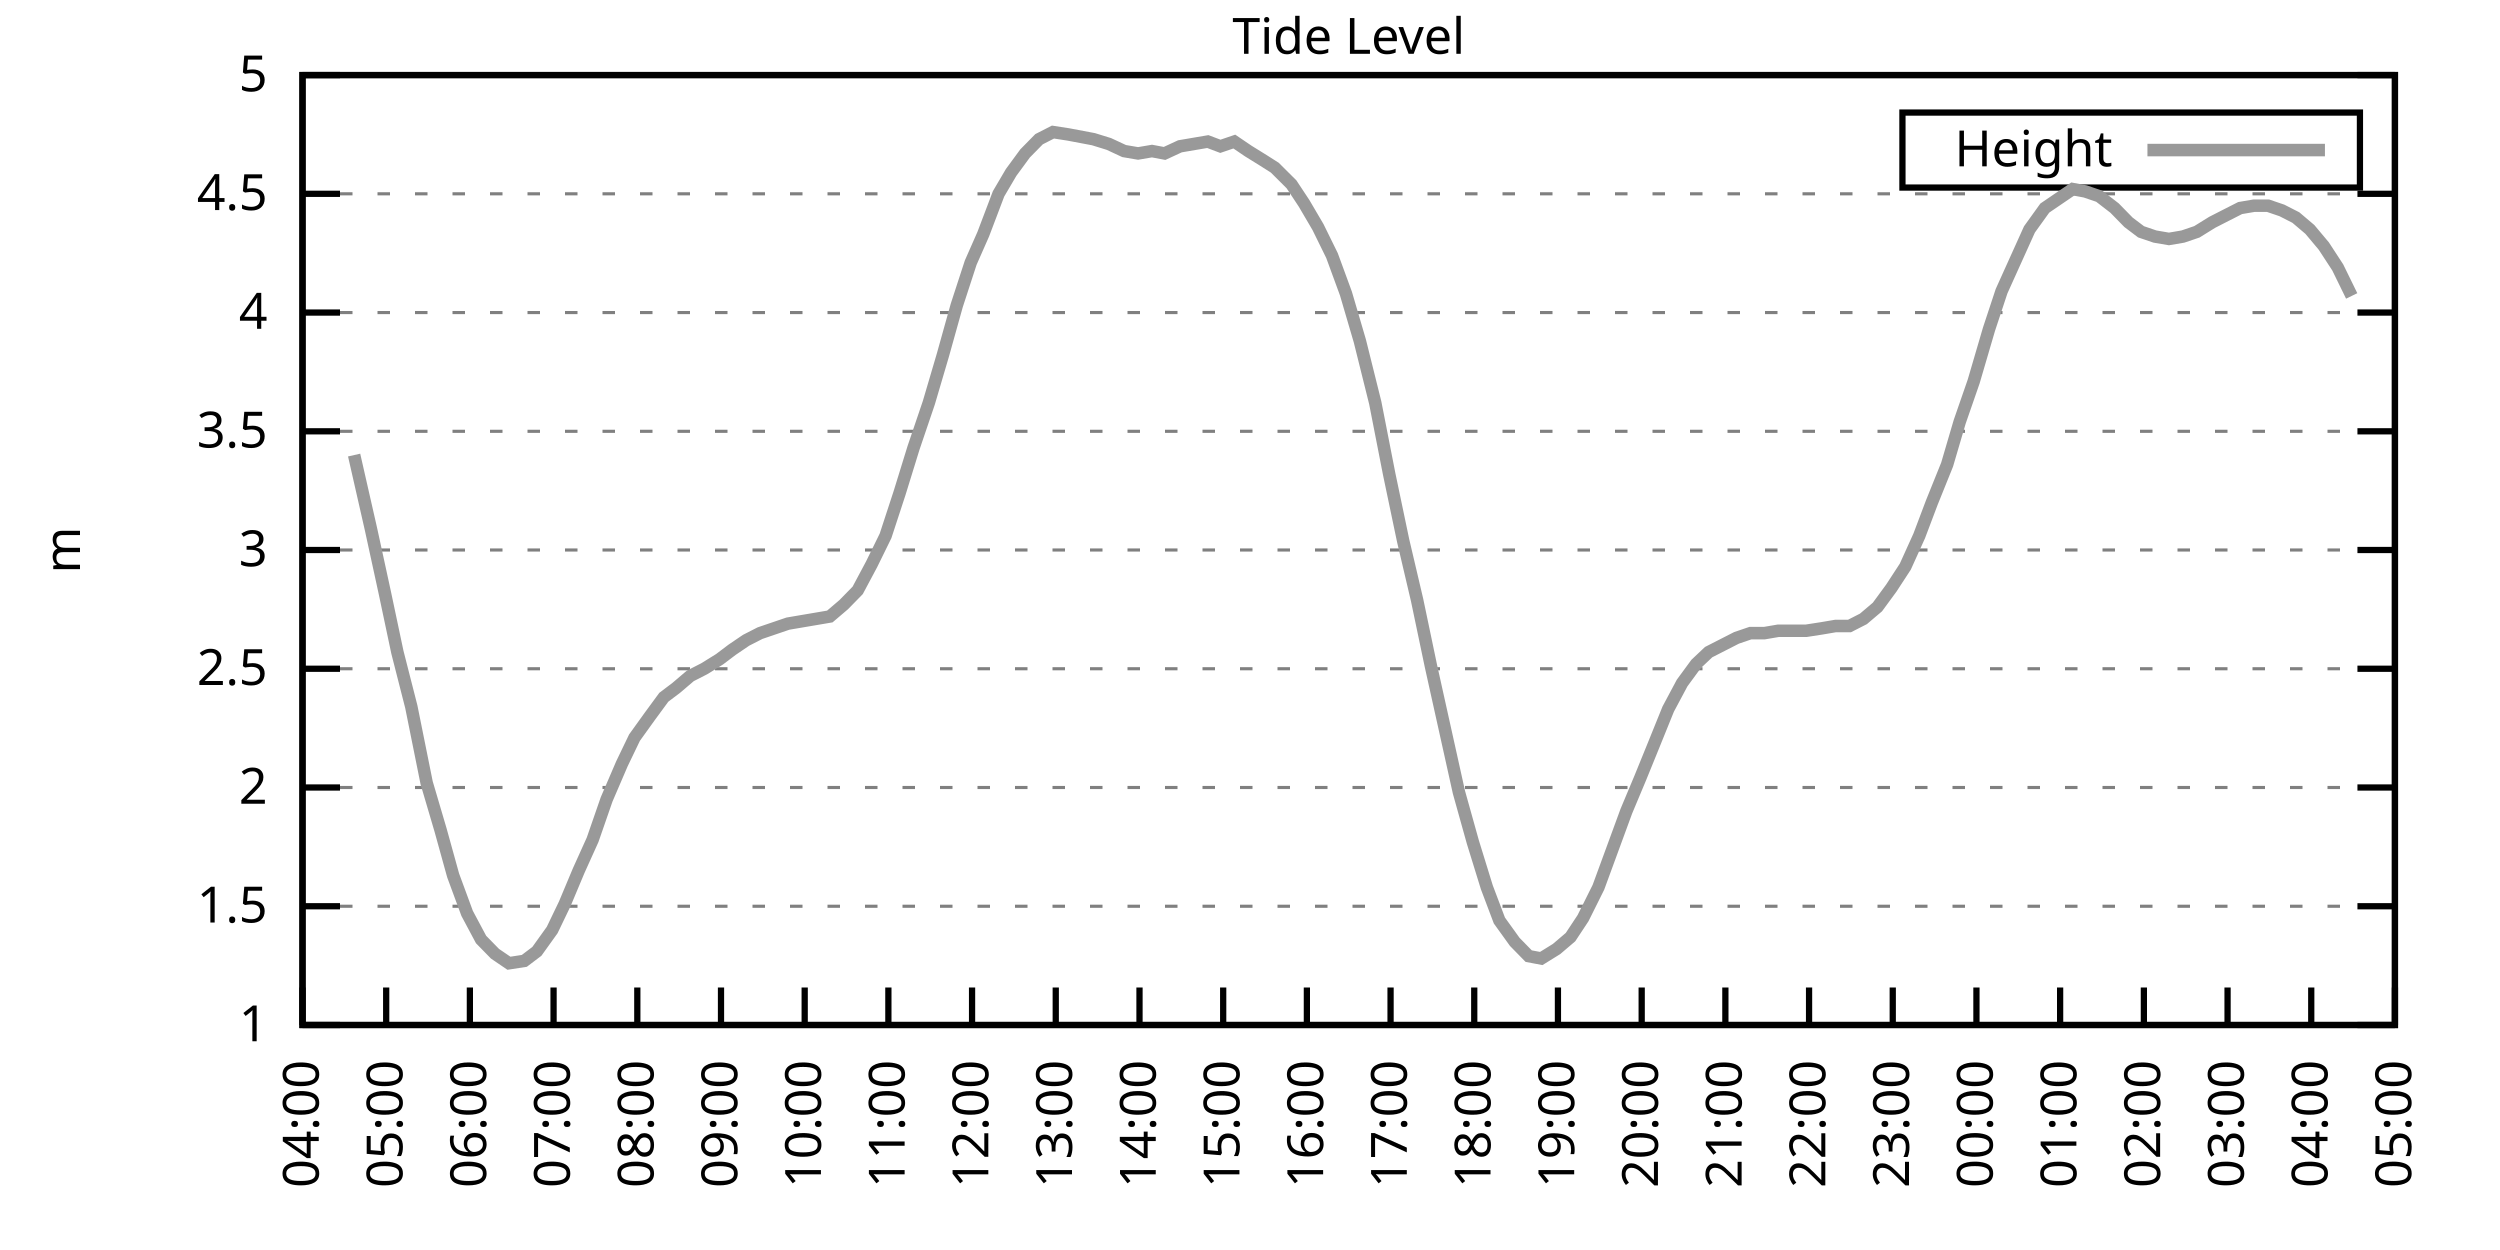
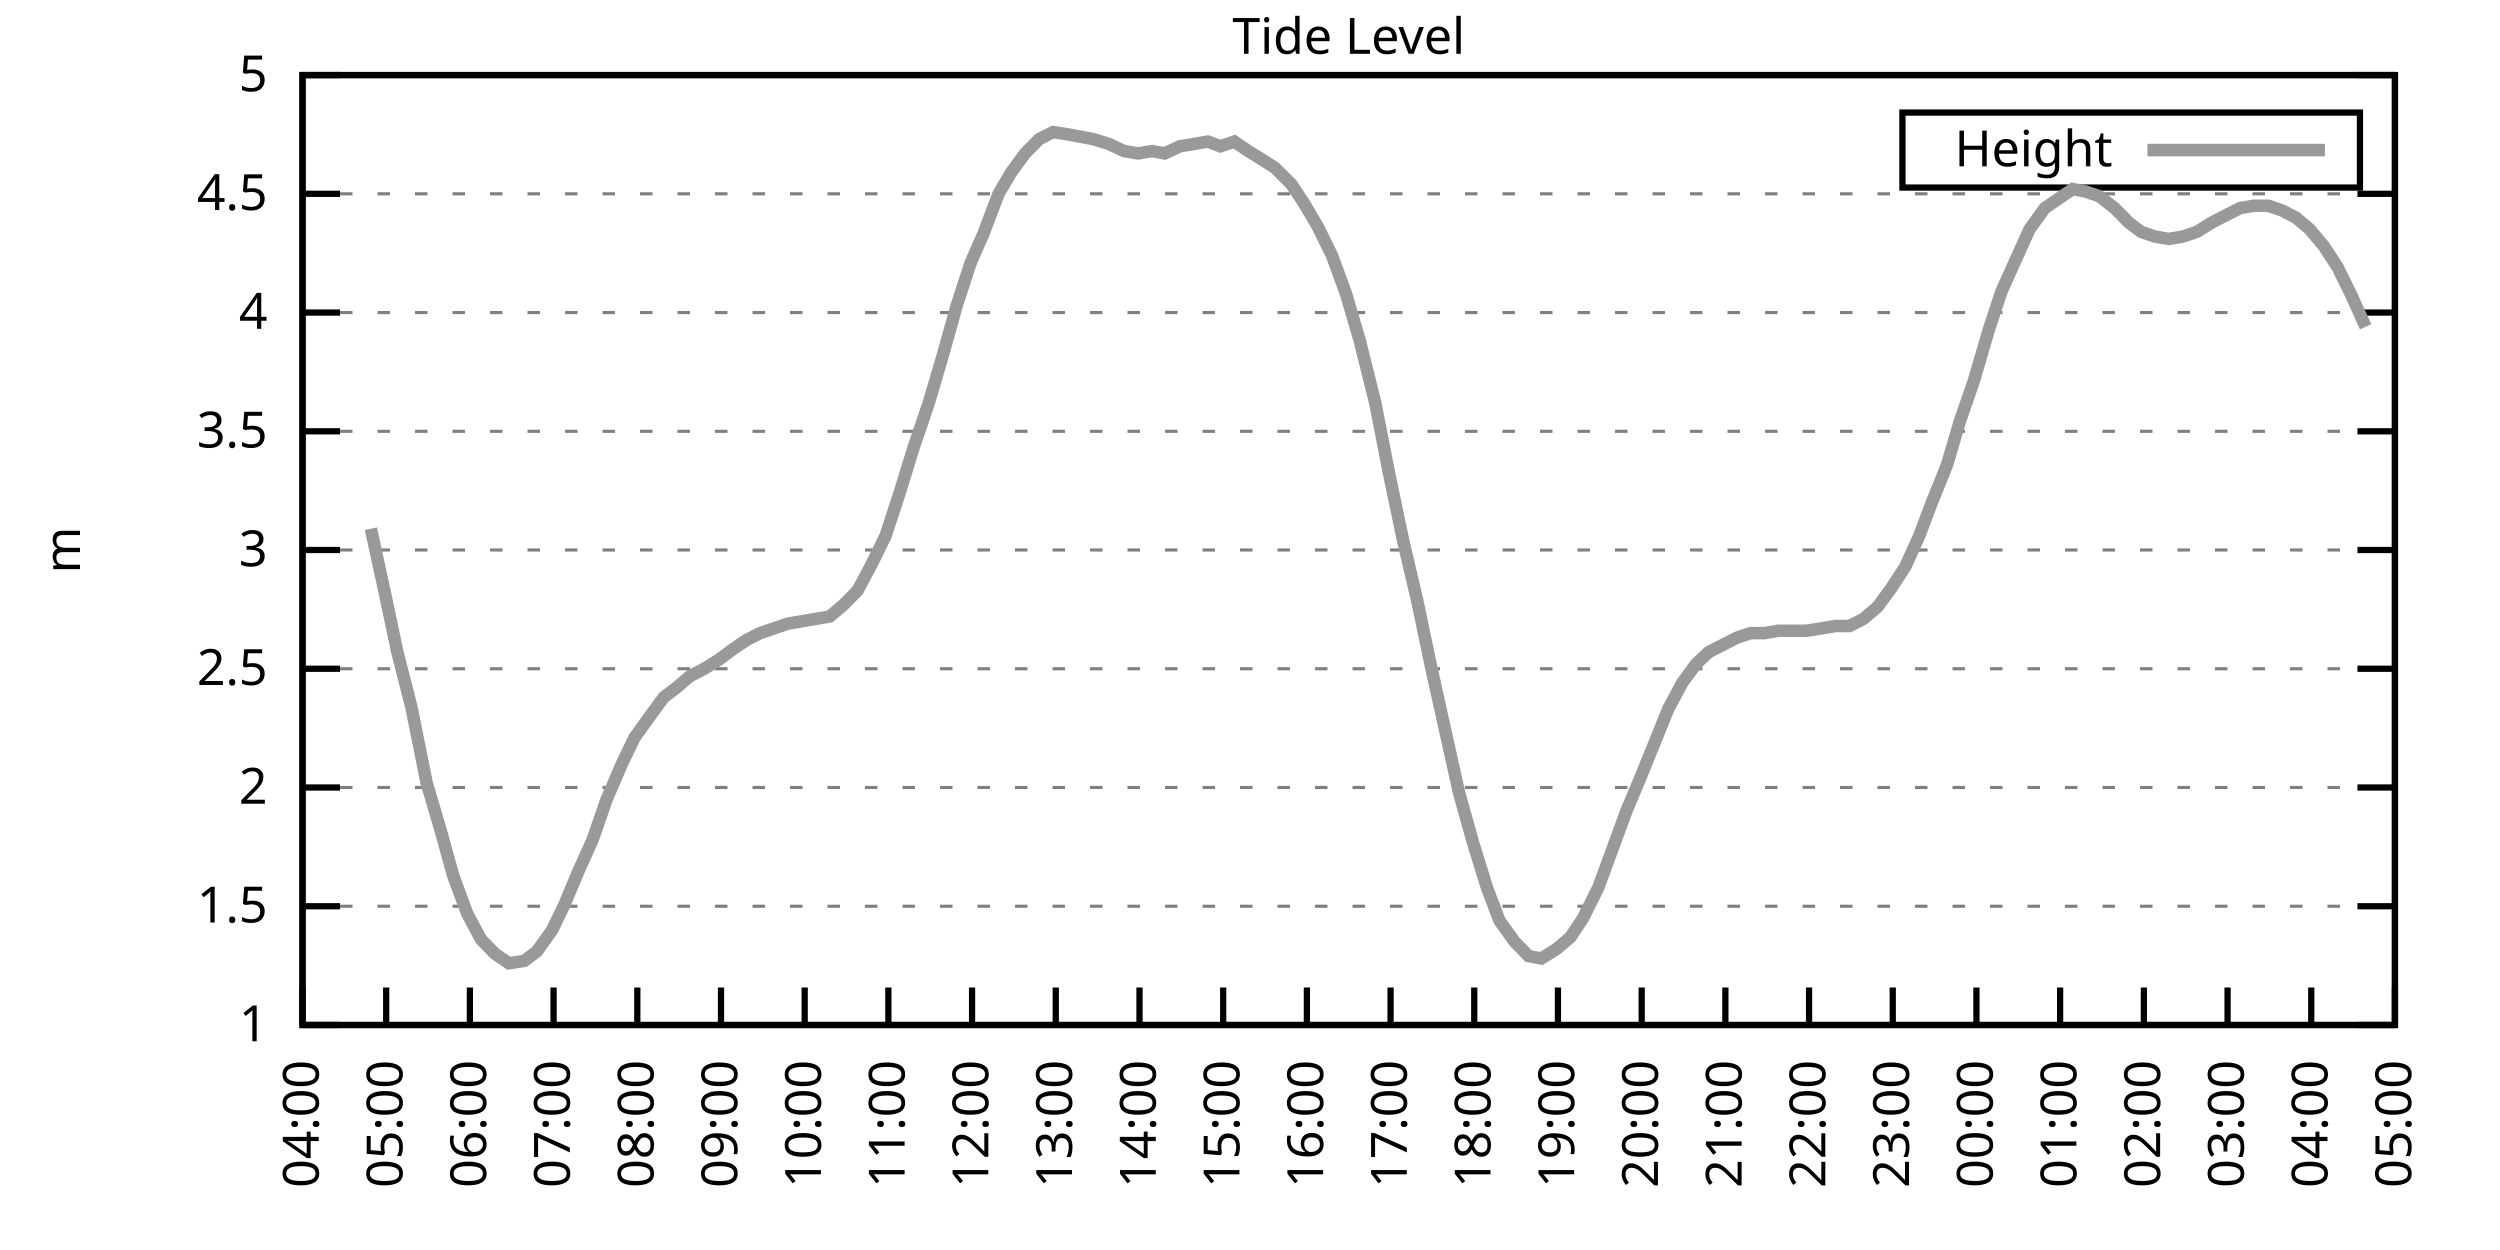
<svg xmlns="http://www.w3.org/2000/svg" xmlns:xlink="http://www.w3.org/1999/xlink" width="400" height="200" viewBox="0 0 400 200">
  <g id="gnuplot_canvas">
    <rect x="0" y="0" width="400" height="200" fill="none" />
    <defs>
      <circle id="gpDot" r="0.5" stroke-width="0.5" stroke="currentColor" />
      <path id="gpPt0" stroke-width="0.333" stroke="currentColor" d="M-1,0 h2 M0,-1 v2" />
      <path id="gpPt1" stroke-width="0.333" stroke="currentColor" d="M-1,-1 L1,1 M1,-1 L-1,1" />
      <path id="gpPt2" stroke-width="0.333" stroke="currentColor" d="M-1,0 L1,0 M0,-1 L0,1 M-1,-1 L1,1 M-1,1 L1,-1" />
      <rect id="gpPt3" stroke-width="0.333" stroke="currentColor" x="-1" y="-1" width="2" height="2" />
      <rect id="gpPt4" stroke-width="0.333" stroke="currentColor" fill="currentColor" x="-1" y="-1" width="2" height="2" />
      <circle id="gpPt5" stroke-width="0.333" stroke="currentColor" cx="0" cy="0" r="1" />
      <use xlink:href="#gpPt5" id="gpPt6" fill="currentColor" stroke="none" />
      <path id="gpPt7" stroke-width="0.333" stroke="currentColor" d="M0,-1.33 L-1.33,0.67 L1.33,0.67 z" />
      <use xlink:href="#gpPt7" id="gpPt8" fill="currentColor" stroke="none" />
      <use xlink:href="#gpPt7" id="gpPt9" stroke="currentColor" transform="rotate(180)" />
      <use xlink:href="#gpPt9" id="gpPt10" fill="currentColor" stroke="none" />
      <use xlink:href="#gpPt3" id="gpPt11" stroke="currentColor" transform="rotate(45)" />
      <use xlink:href="#gpPt11" id="gpPt12" fill="currentColor" stroke="none" />
      <path id="gpPt13" stroke-width="0.333" stroke="currentColor" d="M0,1.330 L1.265,0.411 L0.782,-1.067 L-0.782,-1.076 L-1.265,0.411 z" />
      <use xlink:href="#gpPt13" id="gpPt14" fill="currentColor" stroke="none" />
      <filter id="textbox" filterUnits="objectBoundingBox" x="0" y="0" height="1" width="1">
        <feFlood flood-color="white" flood-opacity="1" result="bgnd" />
        <feComposite in="SourceGraphic" in2="bgnd" operator="atop" />
      </filter>
      <filter id="greybox" filterUnits="objectBoundingBox" x="0" y="0" height="1" width="1">
        <feFlood flood-color="lightgrey" flood-opacity="1" result="grey" />
        <feComposite in="SourceGraphic" in2="grey" operator="atop" />
      </filter>
    </defs>
    <g fill="none" color="white" stroke="currentColor" stroke-width="1.00" stroke-linecap="butt" stroke-linejoin="miter">
</g>
    <g fill="none" color="black" stroke="currentColor" stroke-width="1.00" stroke-linecap="butt" stroke-linejoin="miter">
      <g stroke="none" shape-rendering="crispEdges">
        <polygon fill="rgb(255, 255, 255)" points="48.40,164.00 383.18,164.00 383.18,12.02 48.40,12.02 " />
      </g>
    </g>
    <g fill="none" color="black" stroke="currentColor" stroke-width="1.00" stroke-linecap="butt" stroke-linejoin="miter">
</g>
    <g fill="none" color="black" stroke="black" stroke-width="0.50" stroke-linecap="butt" stroke-linejoin="miter">
</g>
    <g fill="none" color="gray" stroke="currentColor" stroke-width="0.50" stroke-linecap="butt" stroke-linejoin="miter">
      <path stroke="gray" stroke-dasharray="2,4" class="gridline" d="M48.40,164.00 L383.19,164.00  " />
    </g>
    <g fill="none" color="gray" stroke="gray" stroke-width="1.00" stroke-linecap="butt" stroke-linejoin="miter">
</g>
    <g fill="none" color="black" stroke="currentColor" stroke-width="1.00" stroke-linecap="butt" stroke-linejoin="miter">
      <path stroke="black" d="M48.40,164.00 L54.40,164.00 M383.19,164.00 L377.19,164.00  " />
      <g transform="translate(42.80,166.60)" stroke="none" fill="black" font-family="Sans" font-size="8.00" text-anchor="end">
        <text>
          <tspan font-family="Sans"> 1</tspan>
        </text>
      </g>
    </g>
    <g fill="none" color="black" stroke="currentColor" stroke-width="1.00" stroke-linecap="butt" stroke-linejoin="miter">
</g>
    <g fill="none" color="black" stroke="black" stroke-width="0.50" stroke-linecap="butt" stroke-linejoin="miter">
</g>
    <g fill="none" color="gray" stroke="currentColor" stroke-width="0.50" stroke-linecap="butt" stroke-linejoin="miter">
      <path stroke="gray" stroke-dasharray="2,4" class="gridline" d="M48.40,145.00 L383.19,145.00  " />
    </g>
    <g fill="none" color="gray" stroke="gray" stroke-width="1.00" stroke-linecap="butt" stroke-linejoin="miter">
</g>
    <g fill="none" color="black" stroke="currentColor" stroke-width="1.00" stroke-linecap="butt" stroke-linejoin="miter">
      <path stroke="black" d="M48.40,145.00 L54.40,145.00 M383.19,145.00 L377.19,145.00  " />
      <g transform="translate(42.80,147.60)" stroke="none" fill="black" font-family="Sans" font-size="8.00" text-anchor="end">
        <text>
          <tspan font-family="Sans"> 1.5</tspan>
        </text>
      </g>
    </g>
    <g fill="none" color="black" stroke="currentColor" stroke-width="1.00" stroke-linecap="butt" stroke-linejoin="miter">
</g>
    <g fill="none" color="black" stroke="black" stroke-width="0.50" stroke-linecap="butt" stroke-linejoin="miter">
</g>
    <g fill="none" color="gray" stroke="currentColor" stroke-width="0.50" stroke-linecap="butt" stroke-linejoin="miter">
      <path stroke="gray" stroke-dasharray="2,4" class="gridline" d="M48.40,126.00 L383.19,126.00  " />
    </g>
    <g fill="none" color="gray" stroke="gray" stroke-width="1.00" stroke-linecap="butt" stroke-linejoin="miter">
</g>
    <g fill="none" color="black" stroke="currentColor" stroke-width="1.00" stroke-linecap="butt" stroke-linejoin="miter">
      <path stroke="black" d="M48.40,126.00 L54.40,126.00 M383.19,126.00 L377.19,126.00  " />
      <g transform="translate(42.80,128.60)" stroke="none" fill="black" font-family="Sans" font-size="8.00" text-anchor="end">
        <text>
          <tspan font-family="Sans"> 2</tspan>
        </text>
      </g>
    </g>
    <g fill="none" color="black" stroke="currentColor" stroke-width="1.00" stroke-linecap="butt" stroke-linejoin="miter">
</g>
    <g fill="none" color="black" stroke="black" stroke-width="0.50" stroke-linecap="butt" stroke-linejoin="miter">
</g>
    <g fill="none" color="gray" stroke="currentColor" stroke-width="0.50" stroke-linecap="butt" stroke-linejoin="miter">
      <path stroke="gray" stroke-dasharray="2,4" class="gridline" d="M48.40,107.00 L383.19,107.00  " />
    </g>
    <g fill="none" color="gray" stroke="gray" stroke-width="1.00" stroke-linecap="butt" stroke-linejoin="miter">
</g>
    <g fill="none" color="black" stroke="currentColor" stroke-width="1.00" stroke-linecap="butt" stroke-linejoin="miter">
      <path stroke="black" d="M48.40,107.00 L54.40,107.00 M383.19,107.00 L377.19,107.00  " />
      <g transform="translate(42.80,109.60)" stroke="none" fill="black" font-family="Sans" font-size="8.00" text-anchor="end">
        <text>
          <tspan font-family="Sans"> 2.5</tspan>
        </text>
      </g>
    </g>
    <g fill="none" color="black" stroke="currentColor" stroke-width="1.00" stroke-linecap="butt" stroke-linejoin="miter">
</g>
    <g fill="none" color="black" stroke="black" stroke-width="0.50" stroke-linecap="butt" stroke-linejoin="miter">
</g>
    <g fill="none" color="gray" stroke="currentColor" stroke-width="0.50" stroke-linecap="butt" stroke-linejoin="miter">
      <path stroke="gray" stroke-dasharray="2,4" class="gridline" d="M48.40,88.00 L383.19,88.00  " />
    </g>
    <g fill="none" color="gray" stroke="gray" stroke-width="1.00" stroke-linecap="butt" stroke-linejoin="miter">
</g>
    <g fill="none" color="black" stroke="currentColor" stroke-width="1.00" stroke-linecap="butt" stroke-linejoin="miter">
      <path stroke="black" d="M48.40,88.00 L54.40,88.00 M383.19,88.00 L377.19,88.00  " />
      <g transform="translate(42.80,90.60)" stroke="none" fill="black" font-family="Sans" font-size="8.00" text-anchor="end">
        <text>
          <tspan font-family="Sans"> 3</tspan>
        </text>
      </g>
    </g>
    <g fill="none" color="black" stroke="currentColor" stroke-width="1.00" stroke-linecap="butt" stroke-linejoin="miter">
</g>
    <g fill="none" color="black" stroke="black" stroke-width="0.50" stroke-linecap="butt" stroke-linejoin="miter">
</g>
    <g fill="none" color="gray" stroke="currentColor" stroke-width="0.50" stroke-linecap="butt" stroke-linejoin="miter">
      <path stroke="gray" stroke-dasharray="2,4" class="gridline" d="M48.40,69.01 L383.19,69.01  " />
    </g>
    <g fill="none" color="gray" stroke="gray" stroke-width="1.00" stroke-linecap="butt" stroke-linejoin="miter">
</g>
    <g fill="none" color="black" stroke="currentColor" stroke-width="1.00" stroke-linecap="butt" stroke-linejoin="miter">
      <path stroke="black" d="M48.40,69.01 L54.40,69.01 M383.19,69.01 L377.19,69.01  " />
      <g transform="translate(42.80,71.61)" stroke="none" fill="black" font-family="Sans" font-size="8.00" text-anchor="end">
        <text>
          <tspan font-family="Sans"> 3.5</tspan>
        </text>
      </g>
    </g>
    <g fill="none" color="black" stroke="currentColor" stroke-width="1.00" stroke-linecap="butt" stroke-linejoin="miter">
</g>
    <g fill="none" color="black" stroke="black" stroke-width="0.50" stroke-linecap="butt" stroke-linejoin="miter">
</g>
    <g fill="none" color="gray" stroke="currentColor" stroke-width="0.50" stroke-linecap="butt" stroke-linejoin="miter">
      <path stroke="gray" stroke-dasharray="2,4" class="gridline" d="M48.40,50.01 L383.19,50.01  " />
    </g>
    <g fill="none" color="gray" stroke="gray" stroke-width="1.00" stroke-linecap="butt" stroke-linejoin="miter">
</g>
    <g fill="none" color="black" stroke="currentColor" stroke-width="1.00" stroke-linecap="butt" stroke-linejoin="miter">
      <path stroke="black" d="M48.40,50.01 L54.40,50.01 M383.19,50.01 L377.19,50.01  " />
      <g transform="translate(42.80,52.61)" stroke="none" fill="black" font-family="Sans" font-size="8.00" text-anchor="end">
        <text>
          <tspan font-family="Sans"> 4</tspan>
        </text>
      </g>
    </g>
    <g fill="none" color="black" stroke="currentColor" stroke-width="1.00" stroke-linecap="butt" stroke-linejoin="miter">
</g>
    <g fill="none" color="black" stroke="black" stroke-width="0.50" stroke-linecap="butt" stroke-linejoin="miter">
</g>
    <g fill="none" color="gray" stroke="currentColor" stroke-width="0.50" stroke-linecap="butt" stroke-linejoin="miter">
      <path stroke="gray" stroke-dasharray="2,4" class="gridline" d="M48.40,31.01 L383.19,31.01  " />
    </g>
    <g fill="none" color="gray" stroke="gray" stroke-width="1.00" stroke-linecap="butt" stroke-linejoin="miter">
</g>
    <g fill="none" color="black" stroke="currentColor" stroke-width="1.00" stroke-linecap="butt" stroke-linejoin="miter">
      <path stroke="black" d="M48.40,31.01 L54.40,31.01 M383.19,31.01 L377.19,31.01  " />
      <g transform="translate(42.80,33.61)" stroke="none" fill="black" font-family="Sans" font-size="8.00" text-anchor="end">
        <text>
          <tspan font-family="Sans"> 4.5</tspan>
        </text>
      </g>
    </g>
    <g fill="none" color="black" stroke="currentColor" stroke-width="1.00" stroke-linecap="butt" stroke-linejoin="miter">
</g>
    <g fill="none" color="black" stroke="black" stroke-width="0.50" stroke-linecap="butt" stroke-linejoin="miter">
</g>
    <g fill="none" color="gray" stroke="currentColor" stroke-width="0.50" stroke-linecap="butt" stroke-linejoin="miter">
      <path stroke="gray" stroke-dasharray="2,4" class="gridline" d="M48.40,12.01 L383.19,12.01  " />
    </g>
    <g fill="none" color="gray" stroke="gray" stroke-width="1.00" stroke-linecap="butt" stroke-linejoin="miter">
</g>
    <g fill="none" color="black" stroke="currentColor" stroke-width="1.00" stroke-linecap="butt" stroke-linejoin="miter">
      <path stroke="black" d="M48.40,12.01 L54.40,12.01 M383.19,12.01 L377.19,12.01  " />
      <g transform="translate(42.80,14.61)" stroke="none" fill="black" font-family="Sans" font-size="8.00" text-anchor="end">
        <text>
          <tspan font-family="Sans"> 5</tspan>
        </text>
      </g>
    </g>
    <g fill="none" color="black" stroke="currentColor" stroke-width="1.00" stroke-linecap="butt" stroke-linejoin="miter">
      <path stroke="black" d="M48.40,164.00 L48.40,158.00  " />
      <g transform="translate(51.00,169.60) rotate(270.00)" stroke="none" fill="black" font-family="Sans" font-size="8.00" text-anchor="end">
        <text>
          <tspan font-family="Sans">04:00</tspan>
        </text>
      </g>
    </g>
    <g fill="none" color="black" stroke="currentColor" stroke-width="1.00" stroke-linecap="butt" stroke-linejoin="miter">
      <path stroke="black" d="M61.79,164.00 L61.79,158.00  " />
      <g transform="translate(64.39,169.60) rotate(270.00)" stroke="none" fill="black" font-family="Sans" font-size="8.00" text-anchor="end">
        <text>
          <tspan font-family="Sans">05:00</tspan>
        </text>
      </g>
    </g>
    <g fill="none" color="black" stroke="currentColor" stroke-width="1.00" stroke-linecap="butt" stroke-linejoin="miter">
      <path stroke="black" d="M75.18,164.00 L75.18,158.00  " />
      <g transform="translate(77.78,169.60) rotate(270.00)" stroke="none" fill="black" font-family="Sans" font-size="8.00" text-anchor="end">
        <text>
          <tspan font-family="Sans">06:00</tspan>
        </text>
      </g>
    </g>
    <g fill="none" color="black" stroke="currentColor" stroke-width="1.00" stroke-linecap="butt" stroke-linejoin="miter">
      <path stroke="black" d="M88.57,164.00 L88.57,158.00  " />
      <g transform="translate(91.17,169.60) rotate(270.00)" stroke="none" fill="black" font-family="Sans" font-size="8.00" text-anchor="end">
        <text>
          <tspan font-family="Sans">07:00</tspan>
        </text>
      </g>
    </g>
    <g fill="none" color="black" stroke="currentColor" stroke-width="1.00" stroke-linecap="butt" stroke-linejoin="miter">
      <path stroke="black" d="M101.97,164.00 L101.97,158.00  " />
      <g transform="translate(104.57,169.60) rotate(270.00)" stroke="none" fill="black" font-family="Sans" font-size="8.00" text-anchor="end">
        <text>
          <tspan font-family="Sans">08:00</tspan>
        </text>
      </g>
    </g>
    <g fill="none" color="black" stroke="currentColor" stroke-width="1.00" stroke-linecap="butt" stroke-linejoin="miter">
      <path stroke="black" d="M115.36,164.00 L115.36,158.00  " />
      <g transform="translate(117.96,169.60) rotate(270.00)" stroke="none" fill="black" font-family="Sans" font-size="8.00" text-anchor="end">
        <text>
          <tspan font-family="Sans">09:00</tspan>
        </text>
      </g>
    </g>
    <g fill="none" color="black" stroke="currentColor" stroke-width="1.00" stroke-linecap="butt" stroke-linejoin="miter">
      <path stroke="black" d="M128.75,164.00 L128.75,158.00  " />
      <g transform="translate(131.35,169.60) rotate(270.00)" stroke="none" fill="black" font-family="Sans" font-size="8.00" text-anchor="end">
        <text>
          <tspan font-family="Sans">10:00</tspan>
        </text>
      </g>
    </g>
    <g fill="none" color="black" stroke="currentColor" stroke-width="1.00" stroke-linecap="butt" stroke-linejoin="miter">
      <path stroke="black" d="M142.14,164.00 L142.14,158.00  " />
      <g transform="translate(144.74,169.60) rotate(270.00)" stroke="none" fill="black" font-family="Sans" font-size="8.00" text-anchor="end">
        <text>
          <tspan font-family="Sans">11:00</tspan>
        </text>
      </g>
    </g>
    <g fill="none" color="black" stroke="currentColor" stroke-width="1.00" stroke-linecap="butt" stroke-linejoin="miter">
      <path stroke="black" d="M155.53,164.00 L155.53,158.00  " />
      <g transform="translate(158.13,169.60) rotate(270.00)" stroke="none" fill="black" font-family="Sans" font-size="8.00" text-anchor="end">
        <text>
          <tspan font-family="Sans">12:00</tspan>
        </text>
      </g>
    </g>
    <g fill="none" color="black" stroke="currentColor" stroke-width="1.00" stroke-linecap="butt" stroke-linejoin="miter">
      <path stroke="black" d="M168.92,164.00 L168.92,158.00  " />
      <g transform="translate(171.52,169.60) rotate(270.00)" stroke="none" fill="black" font-family="Sans" font-size="8.00" text-anchor="end">
        <text>
          <tspan font-family="Sans">13:00</tspan>
        </text>
      </g>
    </g>
    <g fill="none" color="black" stroke="currentColor" stroke-width="1.00" stroke-linecap="butt" stroke-linejoin="miter">
      <path stroke="black" d="M182.32,164.00 L182.32,158.00  " />
      <g transform="translate(184.92,169.60) rotate(270.00)" stroke="none" fill="black" font-family="Sans" font-size="8.00" text-anchor="end">
        <text>
          <tspan font-family="Sans">14:00</tspan>
        </text>
      </g>
    </g>
    <g fill="none" color="black" stroke="currentColor" stroke-width="1.00" stroke-linecap="butt" stroke-linejoin="miter">
      <path stroke="black" d="M195.71,164.00 L195.71,158.00  " />
      <g transform="translate(198.31,169.60) rotate(270.00)" stroke="none" fill="black" font-family="Sans" font-size="8.00" text-anchor="end">
        <text>
          <tspan font-family="Sans">15:00</tspan>
        </text>
      </g>
    </g>
    <g fill="none" color="black" stroke="currentColor" stroke-width="1.00" stroke-linecap="butt" stroke-linejoin="miter">
      <path stroke="black" d="M209.10,164.00 L209.10,158.00  " />
      <g transform="translate(211.70,169.60) rotate(270.00)" stroke="none" fill="black" font-family="Sans" font-size="8.00" text-anchor="end">
        <text>
          <tspan font-family="Sans">16:00</tspan>
        </text>
      </g>
    </g>
    <g fill="none" color="black" stroke="currentColor" stroke-width="1.00" stroke-linecap="butt" stroke-linejoin="miter">
      <path stroke="black" d="M222.49,164.00 L222.49,158.00  " />
      <g transform="translate(225.09,169.60) rotate(270.00)" stroke="none" fill="black" font-family="Sans" font-size="8.00" text-anchor="end">
        <text>
          <tspan font-family="Sans">17:00</tspan>
        </text>
      </g>
    </g>
    <g fill="none" color="black" stroke="currentColor" stroke-width="1.00" stroke-linecap="butt" stroke-linejoin="miter">
      <path stroke="black" d="M235.88,164.00 L235.88,158.00  " />
      <g transform="translate(238.48,169.60) rotate(270.00)" stroke="none" fill="black" font-family="Sans" font-size="8.00" text-anchor="end">
        <text>
          <tspan font-family="Sans">18:00</tspan>
        </text>
      </g>
    </g>
    <g fill="none" color="black" stroke="currentColor" stroke-width="1.00" stroke-linecap="butt" stroke-linejoin="miter">
      <path stroke="black" d="M249.27,164.00 L249.27,158.00  " />
      <g transform="translate(251.87,169.60) rotate(270.00)" stroke="none" fill="black" font-family="Sans" font-size="8.00" text-anchor="end">
        <text>
          <tspan font-family="Sans">19:00</tspan>
        </text>
      </g>
    </g>
    <g fill="none" color="black" stroke="currentColor" stroke-width="1.00" stroke-linecap="butt" stroke-linejoin="miter">
      <path stroke="black" d="M262.67,164.00 L262.67,158.00  " />
      <g transform="translate(265.27,169.60) rotate(270.00)" stroke="none" fill="black" font-family="Sans" font-size="8.00" text-anchor="end">
        <text>
          <tspan font-family="Sans">20:00</tspan>
        </text>
      </g>
    </g>
    <g fill="none" color="black" stroke="currentColor" stroke-width="1.00" stroke-linecap="butt" stroke-linejoin="miter">
      <path stroke="black" d="M276.06,164.00 L276.06,158.00  " />
      <g transform="translate(278.66,169.60) rotate(270.00)" stroke="none" fill="black" font-family="Sans" font-size="8.00" text-anchor="end">
        <text>
          <tspan font-family="Sans">21:00</tspan>
        </text>
      </g>
    </g>
    <g fill="none" color="black" stroke="currentColor" stroke-width="1.00" stroke-linecap="butt" stroke-linejoin="miter">
      <path stroke="black" d="M289.45,164.00 L289.45,158.00  " />
      <g transform="translate(292.05,169.60) rotate(270.00)" stroke="none" fill="black" font-family="Sans" font-size="8.00" text-anchor="end">
        <text>
          <tspan font-family="Sans">22:00</tspan>
        </text>
      </g>
    </g>
    <g fill="none" color="black" stroke="currentColor" stroke-width="1.00" stroke-linecap="butt" stroke-linejoin="miter">
      <path stroke="black" d="M302.84,164.00 L302.84,158.00  " />
      <g transform="translate(305.44,169.60) rotate(270.00)" stroke="none" fill="black" font-family="Sans" font-size="8.00" text-anchor="end">
        <text>
          <tspan font-family="Sans">23:00</tspan>
        </text>
      </g>
    </g>
    <g fill="none" color="black" stroke="currentColor" stroke-width="1.00" stroke-linecap="butt" stroke-linejoin="miter">
      <path stroke="black" d="M316.23,164.00 L316.23,158.00  " />
      <g transform="translate(318.83,169.60) rotate(270.00)" stroke="none" fill="black" font-family="Sans" font-size="8.00" text-anchor="end">
        <text>
          <tspan font-family="Sans">00:00</tspan>
        </text>
      </g>
    </g>
    <g fill="none" color="black" stroke="currentColor" stroke-width="1.00" stroke-linecap="butt" stroke-linejoin="miter">
      <path stroke="black" d="M329.62,164.00 L329.62,158.00  " />
      <g transform="translate(332.22,169.60) rotate(270.00)" stroke="none" fill="black" font-family="Sans" font-size="8.00" text-anchor="end">
        <text>
          <tspan font-family="Sans">01:00</tspan>
        </text>
      </g>
    </g>
    <g fill="none" color="black" stroke="currentColor" stroke-width="1.00" stroke-linecap="butt" stroke-linejoin="miter">
      <path stroke="black" d="M343.02,164.00 L343.02,158.00  " />
      <g transform="translate(345.62,169.60) rotate(270.00)" stroke="none" fill="black" font-family="Sans" font-size="8.00" text-anchor="end">
        <text>
          <tspan font-family="Sans">02:00</tspan>
        </text>
      </g>
    </g>
    <g fill="none" color="black" stroke="currentColor" stroke-width="1.00" stroke-linecap="butt" stroke-linejoin="miter">
      <path stroke="black" d="M356.41,164.00 L356.41,158.00  " />
      <g transform="translate(359.01,169.60) rotate(270.00)" stroke="none" fill="black" font-family="Sans" font-size="8.00" text-anchor="end">
        <text>
          <tspan font-family="Sans">03:00</tspan>
        </text>
      </g>
    </g>
    <g fill="none" color="black" stroke="currentColor" stroke-width="1.00" stroke-linecap="butt" stroke-linejoin="miter">
      <path stroke="black" d="M369.80,164.00 L369.80,158.00  " />
      <g transform="translate(372.40,169.60) rotate(270.00)" stroke="none" fill="black" font-family="Sans" font-size="8.00" text-anchor="end">
        <text>
          <tspan font-family="Sans">04:00</tspan>
        </text>
      </g>
    </g>
    <g fill="none" color="black" stroke="currentColor" stroke-width="1.00" stroke-linecap="butt" stroke-linejoin="miter">
      <path stroke="black" d="M383.19,164.00 L383.19,158.00  " />
      <g transform="translate(385.79,169.60) rotate(270.00)" stroke="none" fill="black" font-family="Sans" font-size="8.00" text-anchor="end">
        <text>
          <tspan font-family="Sans">05:00</tspan>
        </text>
      </g>
    </g>
    <g fill="none" color="black" stroke="currentColor" stroke-width="1.00" stroke-linecap="butt" stroke-linejoin="miter">
</g>
    <g fill="none" color="black" stroke="currentColor" stroke-width="1.00" stroke-linecap="butt" stroke-linejoin="miter">
      <path stroke="black" d="M48.40,12.01 L48.40,164.00 L383.19,164.00 L383.19,12.01 L48.40,12.01 Z  " />
    </g>
    <g fill="none" color="black" stroke="currentColor" stroke-width="1.00" stroke-linecap="butt" stroke-linejoin="miter">
</g>
    <g fill="none" color="black" stroke="currentColor" stroke-width="1.00" stroke-linecap="butt" stroke-linejoin="miter">
      <path stroke="black" d="M304.39,30.01 L304.39,18.01 L377.59,18.01 L377.59,30.01 L304.39,30.01 Z  " />
    </g>
    <g id="Tide_level_plot_1">
      <g fill="none" color="white" stroke="black" stroke-width="2.00" stroke-linecap="butt" stroke-linejoin="miter">
</g>
      <g fill="none" color="black" stroke="currentColor" stroke-width="2.00" stroke-linecap="butt" stroke-linejoin="miter">
        <g transform="translate(337.99,26.61)" stroke="none" fill="black" font-family="Sans" font-size="8.00" text-anchor="end">
          <text>
            <tspan font-family="Sans">Height</tspan>
          </text>
        </g>
      </g>
      <g fill="none" color="black" stroke="currentColor" stroke-width="2.00" stroke-linecap="butt" stroke-linejoin="miter">
-         <path stroke="rgb(153, 153, 153)" d="M343.59,24.01 L371.99,24.01 M56.66,72.81 L59.34,84.59 L61.57,94.84 L63.58,104.34 L65.81,113.08 L68.26,125.24   L70.50,132.84 L72.50,140.06 L74.74,146.14 L76.97,150.32 L79.20,152.60 L81.43,154.12 L83.89,153.74 L85.90,152.22   L88.35,148.80 L90.36,144.62 L92.59,139.30 L94.82,134.36 L97.06,127.90 L99.51,122.20 L101.52,118.02 L103.98,114.60   L106.21,111.56 L108.22,110.04 L110.45,108.14 L112.68,107.00 L115.13,105.48 L117.14,103.96 L119.38,102.44 L121.61,101.30   L123.84,100.54 L126.07,99.78 L128.30,99.40 L130.54,99.02 L132.77,98.64 L135.00,96.74 L137.23,94.46 L139.46,90.28   L141.69,85.73 L143.93,78.89 L146.16,71.67 L148.61,64.45 L150.85,56.85 L153.08,48.87 L155.31,42.03 L157.32,37.47   L159.77,31.01 L161.78,27.59 L164.01,24.55 L166.25,22.27 L168.48,21.13 L170.93,21.51 L172.94,21.89 L174.95,22.27   L177.41,23.03 L179.86,24.17 L182.09,24.55 L184.32,24.17 L186.33,24.55 L188.79,23.41 L191.02,23.03 L193.25,22.65   L195.26,23.41 L197.49,22.65 L199.73,24.17 L202.18,25.69 L203.97,26.83 L206.64,29.49 L208.65,32.53 L210.88,36.33   L213.12,40.89 L215.35,46.97 L217.58,54.57 L220.04,64.45 L222.27,75.85 L224.50,86.49 L226.73,95.98 L228.96,106.62   L233.43,126.76 L235.66,134.74 L237.89,141.96 L239.90,147.28 L242.36,150.70 L244.59,152.98 L246.60,153.36 L249.05,151.84   L251.28,149.94 L253.29,146.90 L255.75,141.96 L257.98,135.88 L260.21,129.80 L262.44,124.48 L264.45,119.54 L266.91,113.46   L269.14,109.28 L271.37,106.24 L273.38,104.34 L275.61,103.20 L277.84,102.06 L280.07,101.30 L282.31,101.30 L284.54,100.92   L286.77,100.92 L289.00,100.92 L291.46,100.54 L293.69,100.16 L295.92,100.16 L298.15,99.02 L300.39,97.12 L302.62,94.08   L304.85,90.66 L307.08,85.73 L309.09,80.41 L311.54,74.33 L313.55,67.49 L315.79,61.03 L318.24,52.67 L320.25,46.59   L322.48,41.65 L324.71,36.71 L327.17,33.29 L329.40,31.77 L331.63,30.25 L333.64,30.63 L335.87,31.39 L338.33,33.29   L340.56,35.57 L342.57,37.09 L344.80,37.85 L347.03,38.23 L349.26,37.85 L351.50,37.09 L353.95,35.57 L356.18,34.43   L358.42,33.29 L360.65,32.91 L362.88,32.91 L365.11,33.67 L367.34,34.81 L369.58,36.71 L371.81,39.37 L374.04,42.79   L376.27,47.35  " />
+         <path stroke="rgb(153, 153, 153)" d="M343.59,24.01 L371.99,24.01 M59.34,84.59 L61.57,94.84 L63.58,104.34 L65.81,113.08 L68.26,125.24 L70.50,132.84   L72.50,140.06 L74.74,146.14 L76.97,150.32 L79.20,152.60 L81.43,154.12 L83.89,153.74 L85.90,152.22 L88.35,148.80   L90.36,144.62 L92.59,139.30 L94.82,134.36 L97.06,127.90 L99.51,122.20 L101.52,118.02 L103.98,114.60 L106.21,111.56   L108.22,110.04 L110.45,108.14 L112.68,107.00 L115.13,105.48 L117.14,103.96 L119.38,102.44 L121.61,101.30 L123.84,100.54   L126.07,99.78 L128.30,99.40 L130.54,99.02 L132.77,98.64 L135.00,96.74 L137.23,94.46 L139.46,90.28 L141.69,85.73   L143.93,78.89 L146.16,71.67 L148.61,64.45 L150.85,56.85 L153.08,48.87 L155.31,42.03 L157.32,37.47 L159.77,31.01   L161.78,27.59 L164.01,24.55 L166.25,22.27 L168.48,21.13 L170.93,21.51 L172.94,21.89 L174.95,22.27 L177.41,23.03   L179.86,24.17 L182.09,24.55 L184.32,24.17 L186.33,24.55 L188.79,23.41 L191.02,23.03 L193.25,22.65 L195.26,23.41   L197.49,22.65 L199.73,24.17 L202.18,25.69 L203.97,26.83 L206.64,29.49 L208.65,32.53 L210.88,36.33 L213.12,40.89   L215.35,46.97 L217.58,54.57 L220.04,64.45 L222.27,75.85 L224.50,86.49 L226.73,95.98 L228.96,106.62 L233.43,126.76   L235.66,134.74 L237.89,141.96 L239.90,147.28 L242.36,150.70 L244.59,152.98 L246.60,153.36 L249.05,151.84 L251.28,149.94   L253.29,146.90 L255.75,141.96 L257.98,135.88 L260.21,129.80 L262.44,124.48 L264.45,119.54 L266.91,113.46 L269.14,109.28   L271.37,106.24 L273.38,104.34 L275.61,103.20 L277.84,102.06 L280.07,101.30 L282.31,101.30 L284.54,100.92 L286.77,100.92   L289.00,100.92 L291.46,100.54 L293.69,100.16 L295.92,100.16 L298.15,99.02 L300.39,97.12 L302.62,94.08 L304.85,90.66   L307.08,85.73 L309.09,80.41 L311.54,74.33 L313.55,67.49 L315.79,61.03 L318.24,52.67 L320.25,46.59 L322.48,41.65   L324.71,36.71 L327.17,33.29 L329.40,31.77 L331.63,30.25 L333.64,30.63 L335.87,31.39 L338.33,33.29 L340.56,35.57   L342.57,37.09 L344.80,37.85 L347.03,38.23 L349.26,37.85 L351.50,37.09 L353.95,35.57 L356.18,34.43 L358.42,33.29   L360.65,32.91 L362.88,32.91 L365.11,33.67 L367.34,34.81 L369.58,36.71 L371.81,39.37 L374.04,42.79 L376.27,47.35   L378.50,52.29  " />
      </g>
    </g>
    <g fill="none" color="black" stroke="currentColor" stroke-width="2.00" stroke-linecap="butt" stroke-linejoin="miter">
</g>
    <g fill="none" color="black" stroke="black" stroke-width="1.00" stroke-linecap="butt" stroke-linejoin="miter">
</g>
    <g fill="none" color="black" stroke="currentColor" stroke-width="1.00" stroke-linecap="butt" stroke-linejoin="miter">
      <path stroke="black" d="M48.40,12.01 L48.40,164.00 L383.19,164.00 L383.19,12.01 L48.40,12.01 Z  " />
      <g transform="translate(12.80,88.01) rotate(270.00)" stroke="none" fill="black" font-family="Sans" font-size="8.00" text-anchor="middle">
        <text>
          <tspan font-family="Sans">m</tspan>
        </text>
      </g>
    </g>
    <g fill="none" color="black" stroke="currentColor" stroke-width="1.00" stroke-linecap="butt" stroke-linejoin="miter">
</g>
    <g fill="none" color="black" stroke="currentColor" stroke-width="1.00" stroke-linecap="butt" stroke-linejoin="miter">
      <g transform="translate(215.79,8.61)" stroke="none" fill="black" font-family="Sans" font-size="8.00" text-anchor="middle">
        <text>
          <tspan font-family="Sans">Tide Level</tspan>
        </text>
      </g>
    </g>
    <g fill="none" color="black" stroke="currentColor" stroke-width="1.00" stroke-linecap="butt" stroke-linejoin="miter">
</g>
  </g>
</svg>
